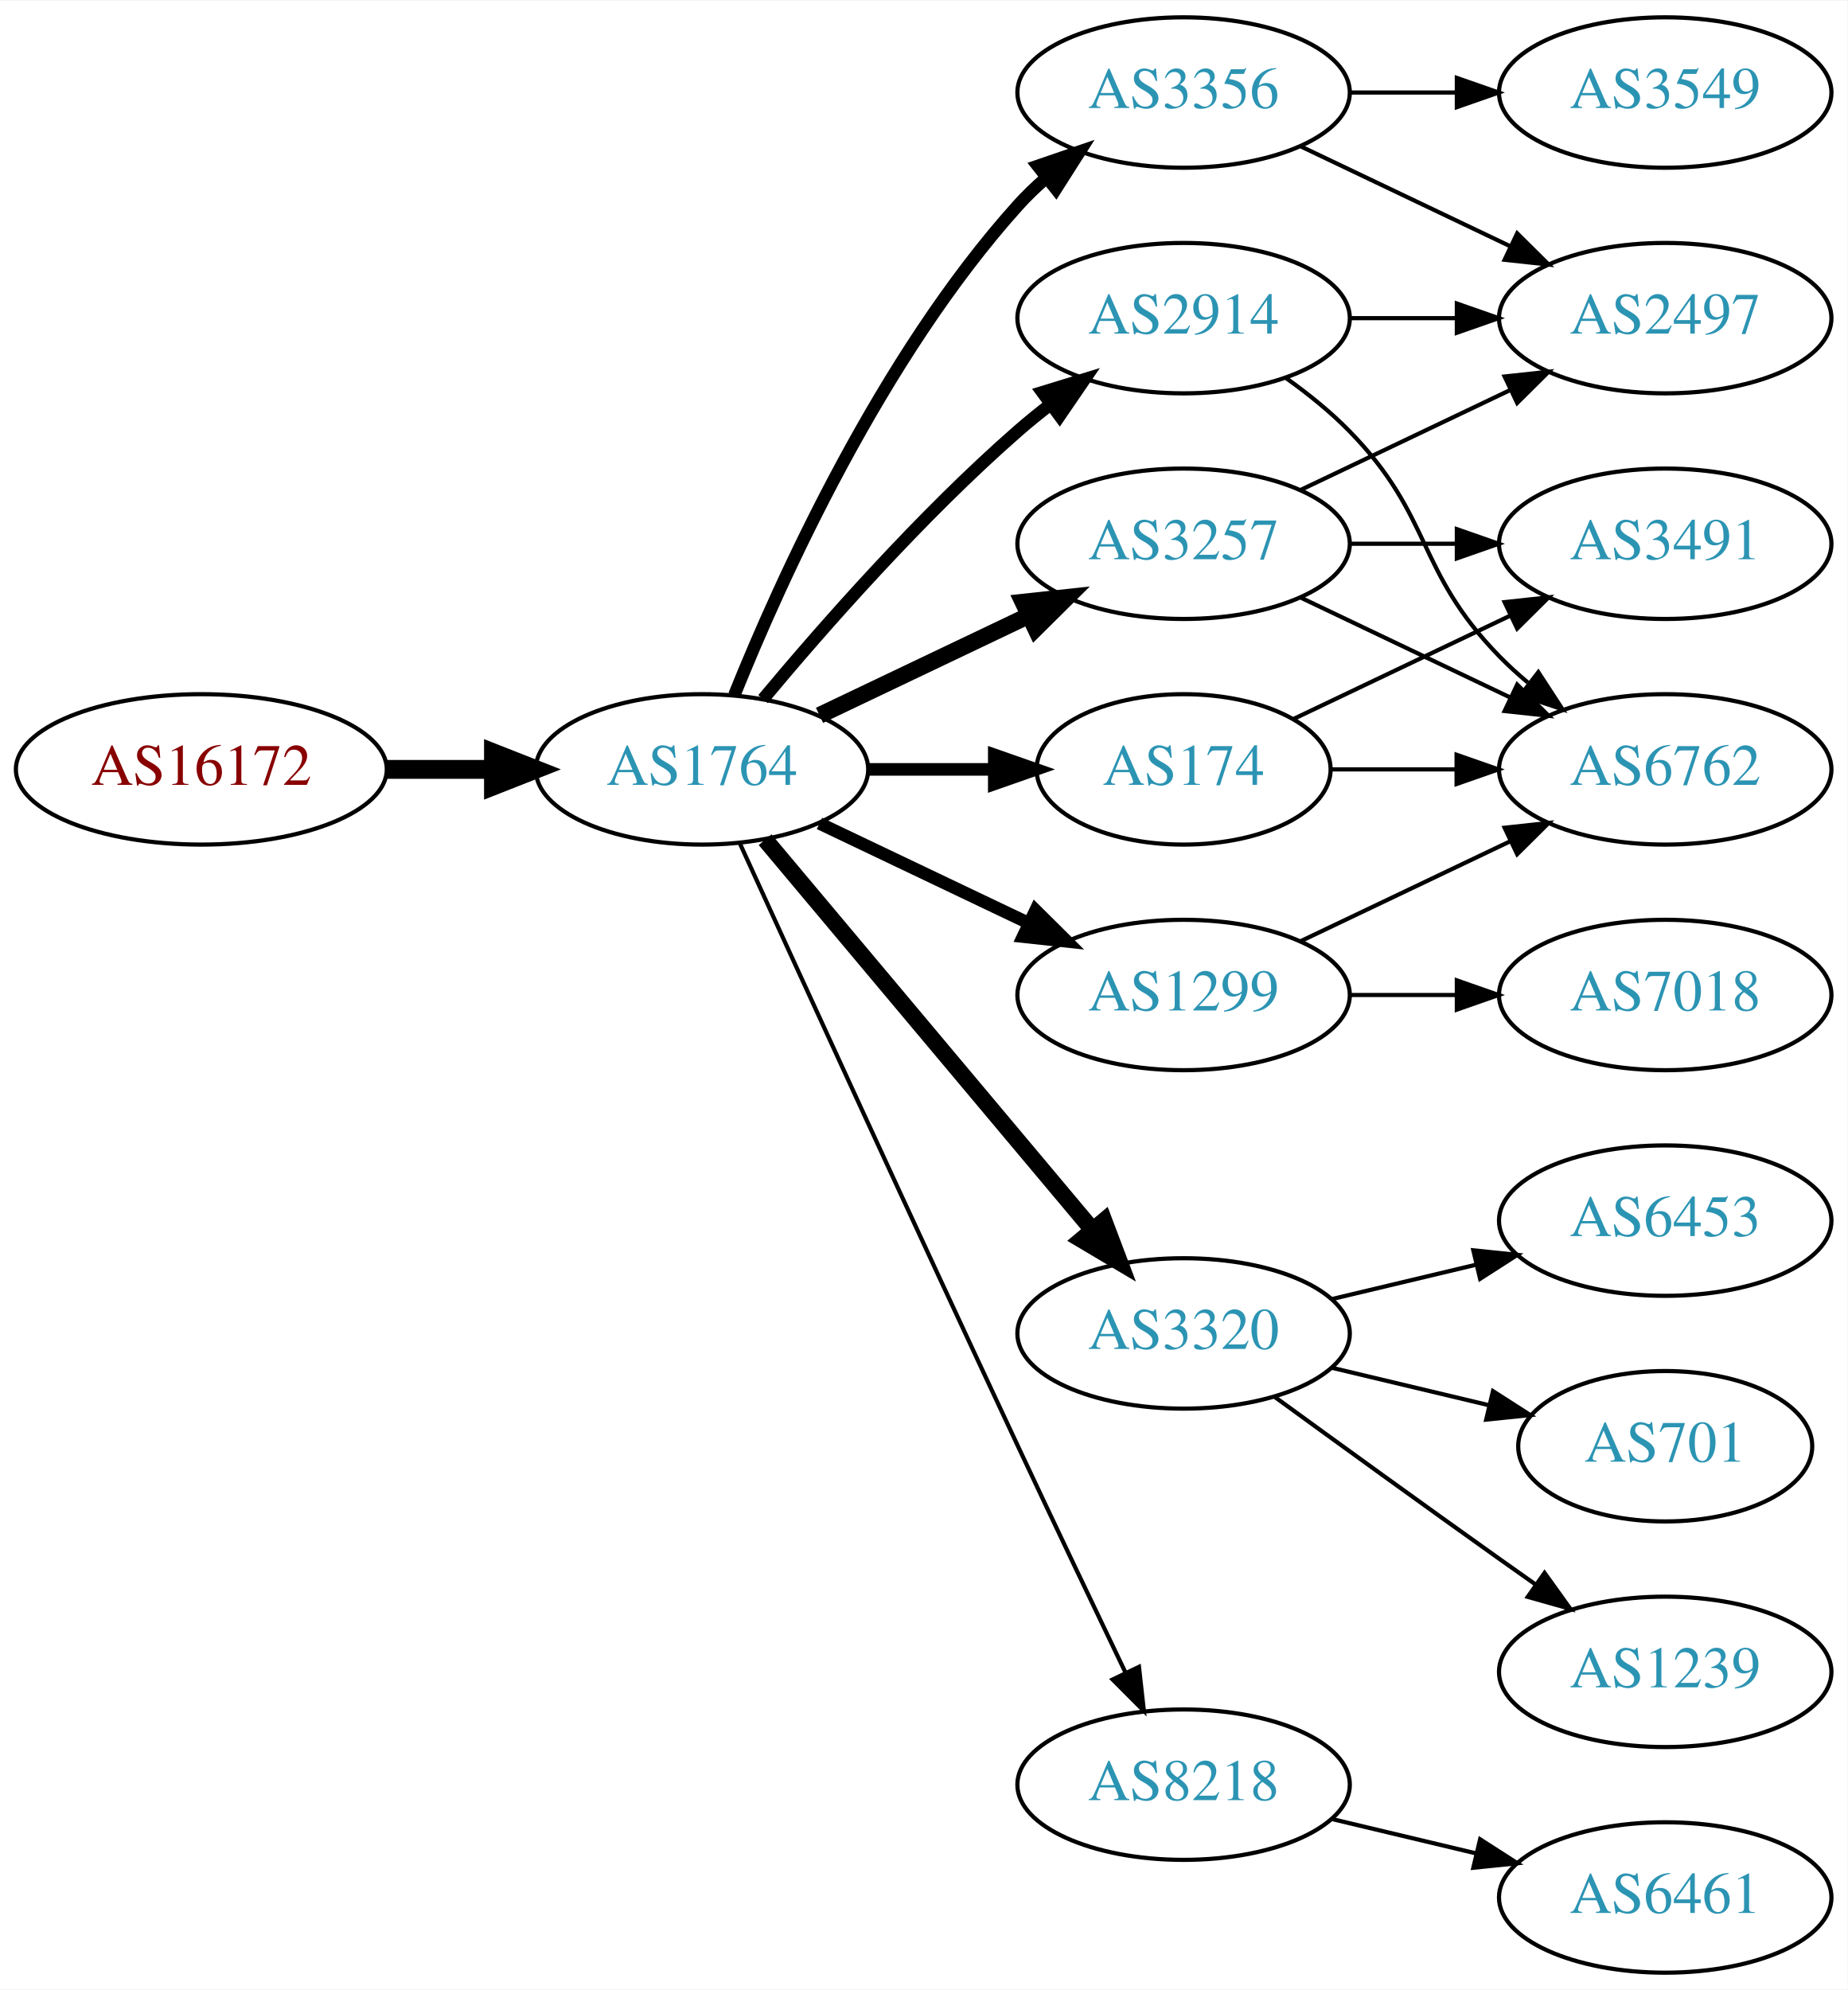
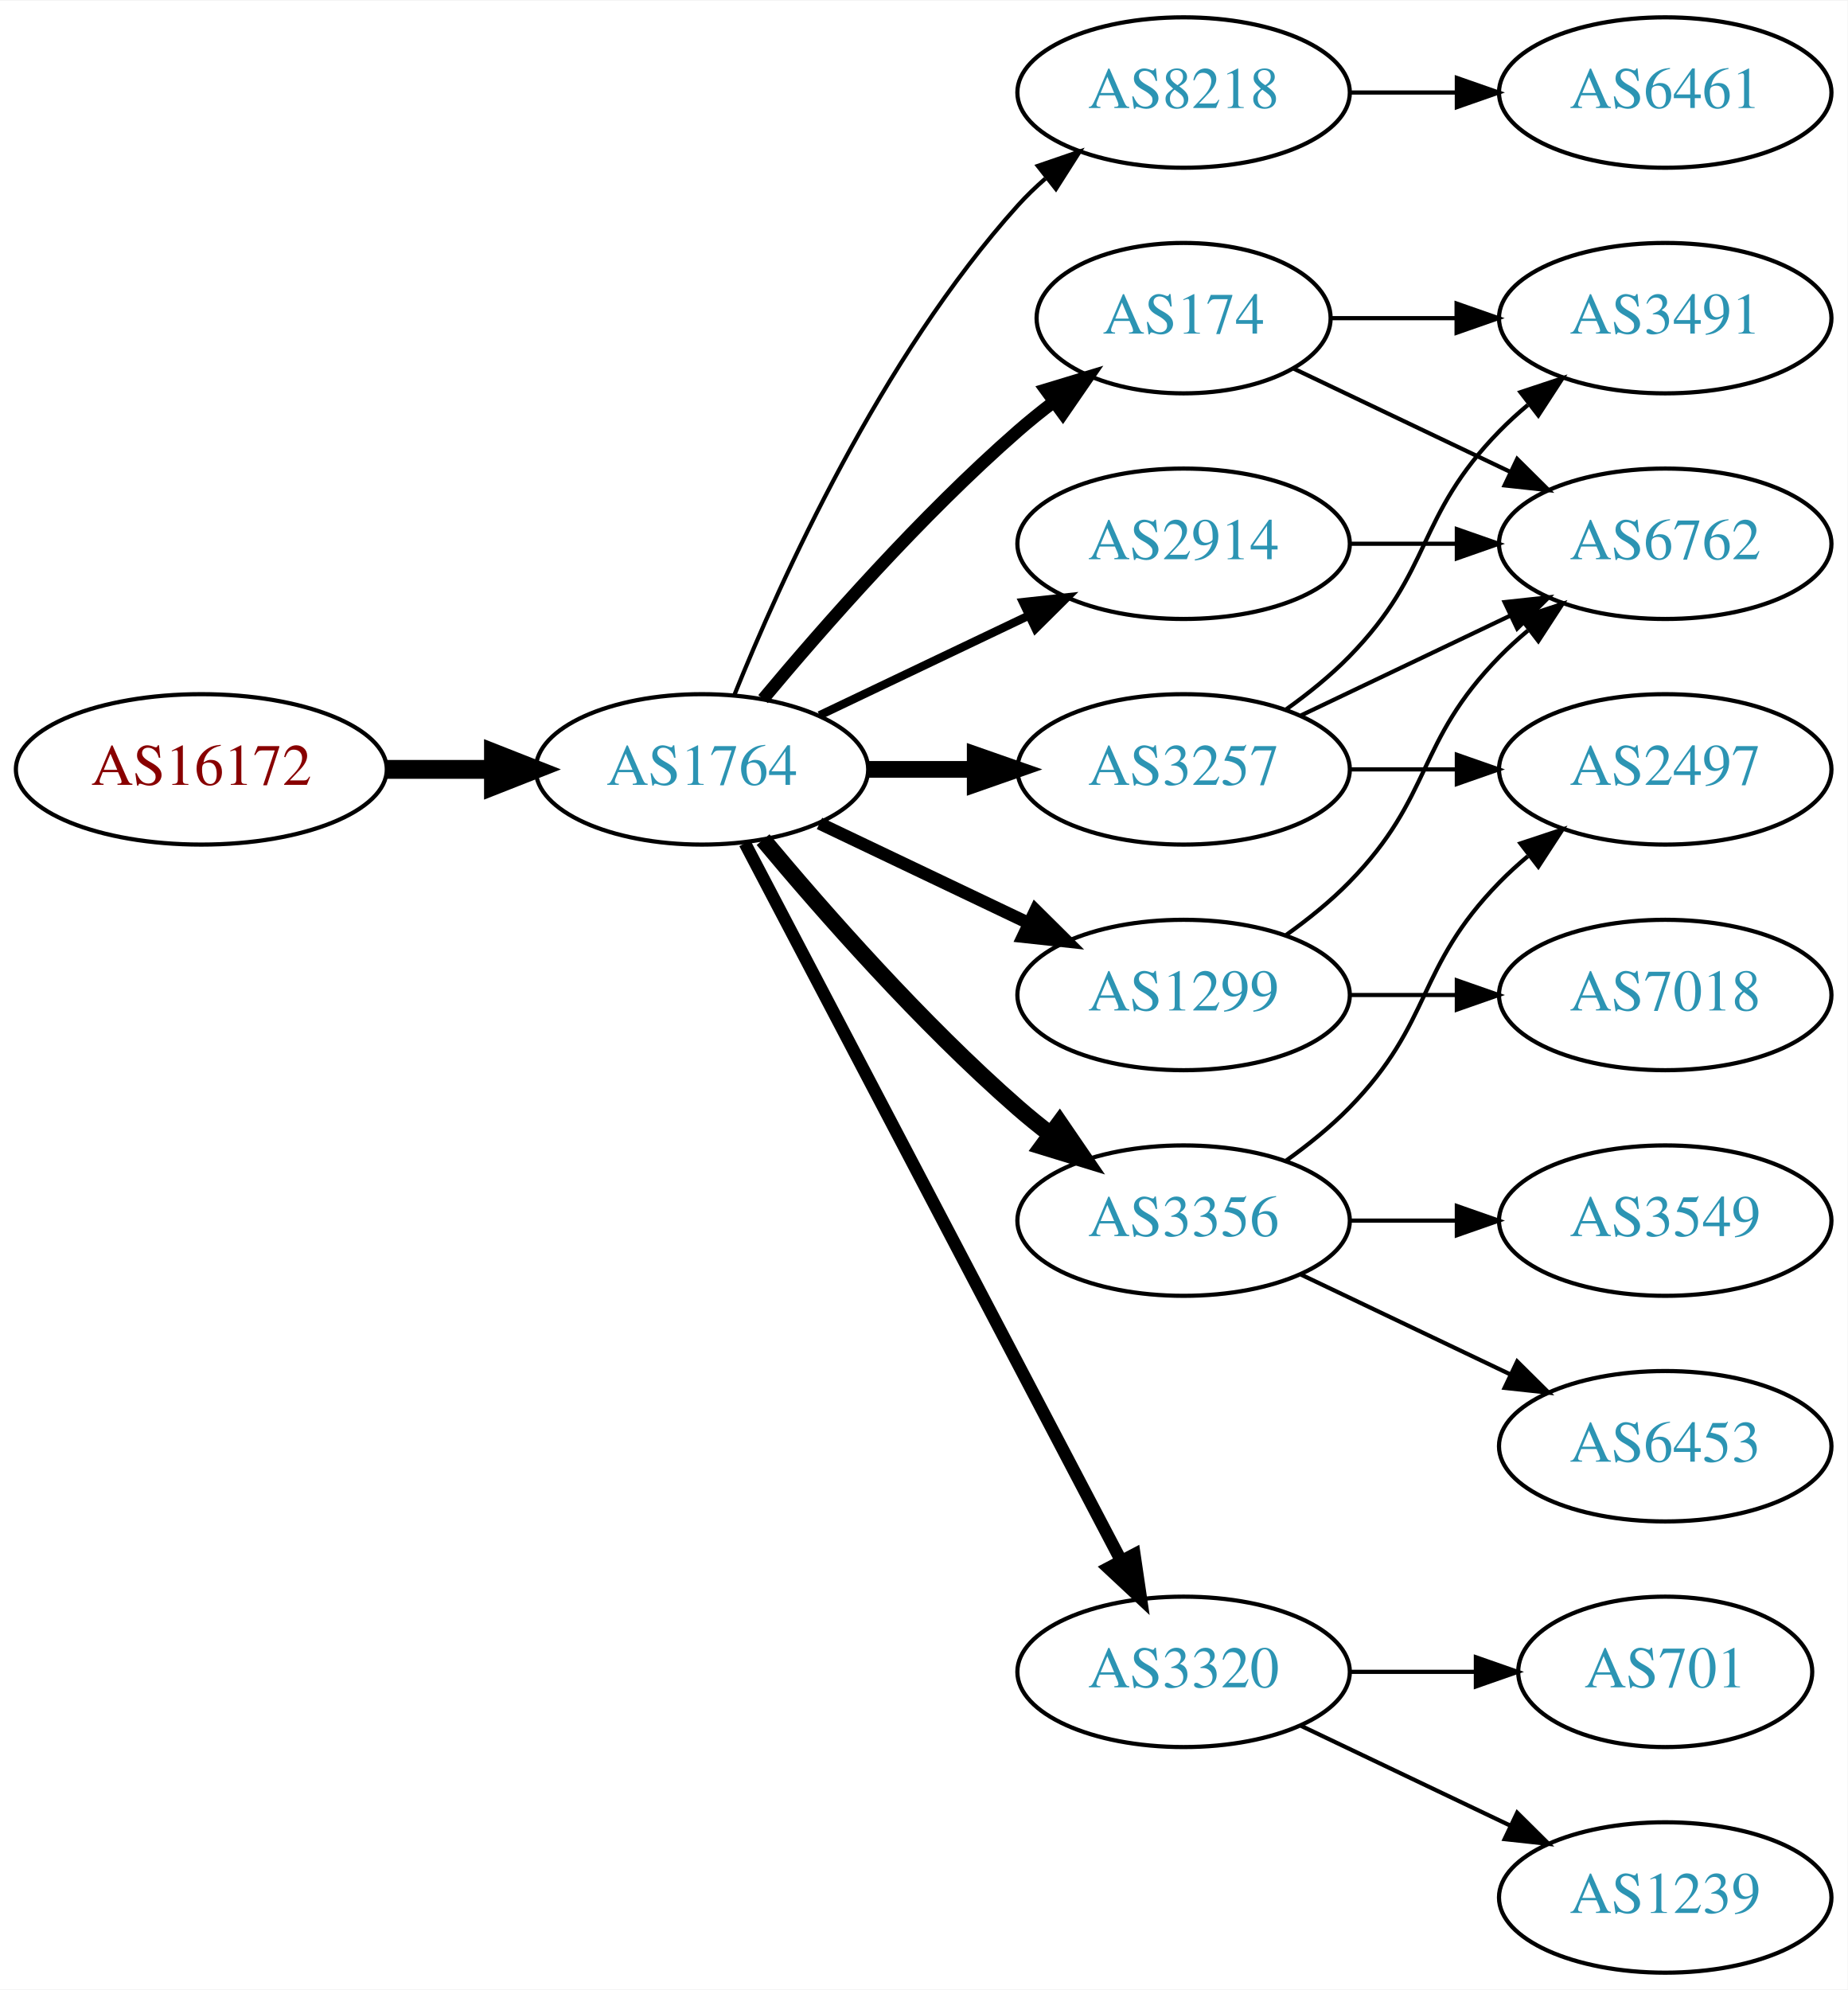
<svg xmlns="http://www.w3.org/2000/svg" xmlns:xlink="http://www.w3.org/1999/xlink" width="442pt" height="476pt" viewBox="0.00 0.00 442.27 476.00">
  <g id="graph0" class="graph" transform="scale(1 1) rotate(0) translate(4 472)">
    <polygon fill="white" stroke="none" points="-4,4 -4,-472 438.271,-472 438.271,4 -4,4" />
    <g id="node1" class="node">
      <g id="a_node1">
        <a xlink:href="/asn/16172" xlink:title="AS16172 ~ JET-ERP Betriebsgesellschaft mbH [AT]">
          <ellipse fill="#ffffff" stroke="black" cx="44.196" cy="-288" rx="44.393" ry="18" />
          <text text-anchor="middle" x="44.196" y="-284.3" font-family="Times,serif" font-size="14.00" fill="#880000">AS16172</text>
        </a>
      </g>
    </g>
    <g id="node2" class="node">
      <g id="a_node2">
        <a xlink:href="/asn/1764" xlink:title="AS1764 ~ NEXTLAYER-AS [AT]">
          <ellipse fill="#ffffff" stroke="black" cx="164.039" cy="-288" rx="39.794" ry="18" />
          <text text-anchor="middle" x="164.039" y="-284.3" font-family="Times,serif" font-size="14.00" fill="#2c94b3">AS1764</text>
        </a>
      </g>
    </g>
    <g id="edge1" class="edge">
      <path fill="none" stroke="black" stroke-width="4.5" d="M88.407,-288C96.72,-288 105.482,-288 113.965,-288" />
      <polygon fill="black" stroke="black" stroke-width="4.5" points="114.123,-291.938 124.123,-288 114.123,-284.063 114.123,-291.938" />
    </g>
    <g id="node3" class="node">
      <g id="a_node3">
-         <a xlink:href="/asn/2914" xlink:title="AS2914 ~ NTT America, Inc. [US]">
-           <ellipse fill="#ffffff" stroke="black" cx="279.332" cy="-396" rx="39.794" ry="18" />
-           <text text-anchor="middle" x="279.332" y="-392.3" font-family="Times,serif" font-size="14.00" fill="#2c94b3">AS2914</text>
+         <a xlink:href="/asn/8218" xlink:title="AS8218 ~ legacy Neotelecoms [FR]">
+           <ellipse fill="#ffffff" stroke="black" cx="279.332" cy="-450" rx="39.794" ry="18" />
+           <text text-anchor="middle" x="279.332" y="-446.3" font-family="Times,serif" font-size="14.00" fill="#2c94b3">AS8218</text>
        </a>
      </g>
    </g>
    <g id="edge2" class="edge">
-       <path fill="none" stroke="black" stroke-width="3" d="M178.669,-304.817C192.951,-321.929 216.498,-348.745 239.685,-369 242.151,-371.154 244.789,-373.294 247.487,-375.372" />
-       <polygon fill="black" stroke="black" stroke-width="3" points="245.512,-378.264 255.641,-381.37 249.66,-372.625 245.512,-378.264" />
+       <path fill="none" stroke="black" d="M171.786,-305.787C182.837,-333.243 206.891,-386.578 239.685,-423 241.688,-425.224 243.906,-427.363 246.239,-429.397" />
+       <polygon fill="black" stroke="black" points="244.437,-432.433 254.458,-435.873 248.769,-426.935 244.437,-432.433" />
    </g>
    <g id="node4" class="node">
      <g id="a_node4">
        <a xlink:href="/asn/3257" xlink:title="AS3257 ~ GTT [DE]">
-           <ellipse fill="#ffffff" stroke="black" cx="279.332" cy="-342" rx="39.794" ry="18" />
-           <text text-anchor="middle" x="279.332" y="-338.3" font-family="Times,serif" font-size="14.00" fill="#2c94b3">AS3257</text>
+           <ellipse fill="#ffffff" stroke="black" cx="279.332" cy="-288" rx="39.794" ry="18" />
+           <text text-anchor="middle" x="279.332" y="-284.3" font-family="Times,serif" font-size="14.00" fill="#2c94b3">AS3257</text>
        </a>
      </g>
    </g>
    <g id="edge3" class="edge">
-       <path fill="none" stroke="black" stroke-width="4" d="M192.175,-300.934C207.169,-308.081 225.99,-317.052 242.213,-324.785" />
-       <polygon fill="black" stroke="black" stroke-width="4" points="240.884,-328.028 251.417,-329.171 243.895,-321.709 240.884,-328.028" />
+       <path fill="none" stroke="black" stroke-width="4" d="M203.711,-288C211.914,-288 220.678,-288 229.21,-288" />
+       <polygon fill="black" stroke="black" stroke-width="4" points="229.449,-291.5 239.449,-288 229.449,-284.5 229.449,-291.5" />
    </g>
    <g id="node5" class="node">
      <g id="a_node5">
-         <a xlink:href="/asn/174" xlink:title="AS174 ~ Cogent Communications [US]">
-           <ellipse fill="#ffffff" stroke="black" cx="279.332" cy="-288" rx="35.194" ry="18" />
-           <text text-anchor="middle" x="279.332" y="-284.3" font-family="Times,serif" font-size="14.00" fill="#2c94b3">AS174</text>
-         </a>
-       </g>
-     </g>
-     <g id="edge4" class="edge">
-       <path fill="none" stroke="black" stroke-width="3" d="M203.711,-288C213.416,-288 223.907,-288 233.87,-288" />
-       <polygon fill="black" stroke="black" stroke-width="3" points="234.006,-291.5 244.006,-288 234.006,-284.5 234.006,-291.5" />
-     </g>
-     <g id="node6" class="node">
-       <g id="a_node6">
-         <a xlink:href="/asn/3320" xlink:title="AS3320 ~ DTAG [DE]">
-           <ellipse fill="#ffffff" stroke="black" cx="279.332" cy="-153" rx="39.794" ry="18" />
-           <text text-anchor="middle" x="279.332" y="-149.3" font-family="Times,serif" font-size="14.00" fill="#2c94b3">AS3320</text>
-         </a>
-       </g>
-     </g>
-     <g id="edge5" class="edge">
-       <path fill="none" stroke="black" stroke-width="4" d="M179.158,-271.175C198.833,-247.731 234.637,-205.066 257.415,-177.924" />
-       <polygon fill="black" stroke="black" stroke-width="4" points="260.287,-179.947 264.034,-170.037 254.925,-175.447 260.287,-179.947" />
-     </g>
-     <g id="node7" class="node">
-       <g id="a_node7">
        <a xlink:href="/asn/1299" xlink:title="AS1299 ~ Telia Carrier [EU]">
          <ellipse fill="#ffffff" stroke="black" cx="279.332" cy="-234" rx="39.794" ry="18" />
          <text text-anchor="middle" x="279.332" y="-230.3" font-family="Times,serif" font-size="14.00" fill="#2c94b3">AS1299</text>
        </a>
      </g>
    </g>
-     <g id="edge6" class="edge">
+     <g id="edge4" class="edge">
      <path fill="none" stroke="black" stroke-width="3" d="M192.175,-275.066C207.169,-267.919 225.99,-258.948 242.213,-251.215" />
      <polygon fill="black" stroke="black" stroke-width="3" points="243.895,-254.291 251.417,-246.829 240.884,-247.972 243.895,-254.291" />
    </g>
+     <g id="node6" class="node">
+       <g id="a_node6">
+         <a xlink:href="/asn/174" xlink:title="AS174 ~ Cogent Communications [US]">
+           <ellipse fill="#ffffff" stroke="black" cx="279.332" cy="-396" rx="35.194" ry="18" />
+           <text text-anchor="middle" x="279.332" y="-392.3" font-family="Times,serif" font-size="14.00" fill="#2c94b3">AS174</text>
+         </a>
+       </g>
+     </g>
+     <g id="edge5" class="edge">
+       <path fill="none" stroke="black" stroke-width="3" d="M178.669,-304.817C192.951,-321.929 216.498,-348.745 239.685,-369 242.355,-371.332 245.228,-373.648 248.158,-375.886" />
+       <polygon fill="black" stroke="black" stroke-width="3" points="246.309,-378.87 256.449,-381.939 250.436,-373.216 246.309,-378.87" />
+     </g>
+     <g id="node7" class="node">
+       <g id="a_node7">
+         <a xlink:href="/asn/3320" xlink:title="AS3320 ~ DTAG [DE]">
+           <ellipse fill="#ffffff" stroke="black" cx="279.332" cy="-72" rx="39.794" ry="18" />
+           <text text-anchor="middle" x="279.332" y="-68.3" font-family="Times,serif" font-size="14.00" fill="#2c94b3">AS3320</text>
+         </a>
+       </g>
+     </g>
+     <g id="edge6" class="edge">
+       <path fill="none" stroke="black" stroke-width="3" d="M174.31,-270.324C194.151,-232.495 240.829,-143.501 264.316,-98.722" />
+       <polygon fill="black" stroke="black" stroke-width="3" points="267.546,-100.099 269.091,-89.618 261.347,-96.848 267.546,-100.099" />
+     </g>
    <g id="node8" class="node">
      <g id="a_node8">
-         <a xlink:href="/asn/3356" xlink:title="AS3356 ~ Level 3 Parent, LLC [US]">
-           <ellipse fill="#ffffff" stroke="black" cx="279.332" cy="-450" rx="39.794" ry="18" />
-           <text text-anchor="middle" x="279.332" y="-446.3" font-family="Times,serif" font-size="14.00" fill="#2c94b3">AS3356</text>
+         <a xlink:href="/asn/2914" xlink:title="AS2914 ~ NTT America, Inc. [US]">
+           <ellipse fill="#ffffff" stroke="black" cx="279.332" cy="-342" rx="39.794" ry="18" />
+           <text text-anchor="middle" x="279.332" y="-338.3" font-family="Times,serif" font-size="14.00" fill="#2c94b3">AS2914</text>
        </a>
      </g>
    </g>
    <g id="edge7" class="edge">
-       <path fill="none" stroke="black" stroke-width="3" d="M171.786,-305.787C182.837,-333.243 206.891,-386.578 239.685,-423 241.688,-425.224 243.906,-427.363 246.239,-429.397" />
-       <polygon fill="black" stroke="black" stroke-width="3" points="244.437,-432.433 254.458,-435.873 248.769,-426.935 244.437,-432.433" />
+       <path fill="none" stroke="black" stroke-width="2" d="M192.175,-300.934C207.169,-308.081 225.99,-317.052 242.213,-324.785" />
+       <polygon fill="black" stroke="black" stroke-width="2" points="240.884,-328.028 251.417,-329.171 243.895,-321.709 240.884,-328.028" />
    </g>
    <g id="node9" class="node">
      <g id="a_node9">
-         <a xlink:href="/asn/8218" xlink:title="AS8218 ~ legacy Neotelecoms [FR]">
-           <ellipse fill="#ffffff" stroke="black" cx="279.332" cy="-45" rx="39.794" ry="18" />
-           <text text-anchor="middle" x="279.332" y="-41.3" font-family="Times,serif" font-size="14.00" fill="#2c94b3">AS8218</text>
+         <a xlink:href="/asn/3356" xlink:title="AS3356 ~ Level 3 Parent, LLC [US]">
+           <ellipse fill="#ffffff" stroke="black" cx="279.332" cy="-180" rx="39.794" ry="18" />
+           <text text-anchor="middle" x="279.332" y="-176.3" font-family="Times,serif" font-size="14.00" fill="#2c94b3">AS3356</text>
        </a>
      </g>
    </g>
    <g id="edge8" class="edge">
-       <path fill="none" stroke="black" d="M173.026,-270.464C186.602,-240.704 215.099,-178.43 239.685,-126 248.176,-107.892 257.868,-87.579 265.422,-71.825" />
-       <polygon fill="black" stroke="black" points="268.647,-73.195 269.82,-62.665 262.337,-70.165 268.647,-73.195" />
+       <path fill="none" stroke="black" stroke-width="4" d="M178.669,-271.183C192.951,-254.071 216.498,-227.255 239.685,-207 242.151,-204.846 244.789,-202.706 247.487,-200.628" />
+       <polygon fill="black" stroke="black" stroke-width="4" points="249.66,-203.375 255.641,-194.63 245.512,-197.736 249.66,-203.375" />
+     </g>
+     <g id="node10" class="node">
+       <g id="a_node10">
+         <a xlink:href="/asn/6461" xlink:title="AS6461 ~ Zayo Bandwidth [US]">
+           <ellipse fill="#ffffff" stroke="black" cx="394.625" cy="-450" rx="39.794" ry="18" />
+           <text text-anchor="middle" x="394.625" y="-446.3" font-family="Times,serif" font-size="14.00" fill="#2c94b3">AS6461</text>
+         </a>
+       </g>
+     </g>
+     <g id="edge9" class="edge">
+       <path fill="none" stroke="black" d="M319.004,-450C327.207,-450 335.971,-450 344.503,-450" />
+       <polygon fill="black" stroke="black" points="344.742,-453.5 354.742,-450 344.742,-446.5 344.742,-453.5" />
+     </g>
+     <g id="node11" class="node">
+       <g id="a_node11">
+         <a xlink:href="/asn/3491" xlink:title="AS3491 ~ PCCW Global, Inc. [US]">
+           <ellipse fill="#ffffff" stroke="black" cx="394.625" cy="-396" rx="39.794" ry="18" />
+           <text text-anchor="middle" x="394.625" y="-392.3" font-family="Times,serif" font-size="14.00" fill="#2c94b3">AS3491</text>
+         </a>
+       </g>
+     </g>
+     <g id="edge10" class="edge">
+       <path fill="none" stroke="black" d="M303.926,-302.389C309.182,-306.148 314.513,-310.437 318.978,-315 339.151,-335.617 334.806,-348.383 354.978,-369 357.071,-371.139 359.354,-373.218 361.731,-375.21" />
+       <polygon fill="black" stroke="black" points="359.974,-378.275 370.031,-381.611 364.249,-372.732 359.974,-378.275" />
+     </g>
+     <g id="node12" class="node">
+       <g id="a_node12">
+         <a xlink:href="/asn/6762" xlink:title="AS6762 ~ TELECOM ITALIA SPARKLE S.p.A. [IT]">
+           <ellipse fill="#ffffff" stroke="black" cx="394.625" cy="-342" rx="39.794" ry="18" />
+           <text text-anchor="middle" x="394.625" y="-338.3" font-family="Times,serif" font-size="14.00" fill="#2c94b3">AS6762</text>
+         </a>
+       </g>
+     </g>
+     <g id="edge11" class="edge">
+       <path fill="none" stroke="black" d="M307.468,-300.934C322.462,-308.081 341.283,-317.052 357.506,-324.785" />
+       <polygon fill="black" stroke="black" points="356.177,-328.028 366.71,-329.171 359.188,-321.709 356.177,-328.028" />
+     </g>
+     <g id="node13" class="node">
+       <g id="a_node13">
+         <a xlink:href="/asn/2497" xlink:title="AS2497 ~ Internet Initiative Japan Inc. [JP]">
+           <ellipse fill="#ffffff" stroke="black" cx="394.625" cy="-288" rx="39.794" ry="18" />
+           <text text-anchor="middle" x="394.625" y="-284.3" font-family="Times,serif" font-size="14.00" fill="#2c94b3">AS2497</text>
+         </a>
+       </g>
+     </g>
+     <g id="edge12" class="edge">
+       <path fill="none" stroke="black" d="M319.004,-288C327.207,-288 335.971,-288 344.503,-288" />
+       <polygon fill="black" stroke="black" points="344.742,-291.5 354.742,-288 344.742,-284.5 344.742,-291.5" />
+     </g>
+     <g id="edge13" class="edge">
+       <path fill="none" stroke="black" d="M303.926,-248.389C309.182,-252.148 314.513,-256.437 318.978,-261 339.151,-281.617 334.806,-294.383 354.978,-315 357.071,-317.139 359.354,-319.218 361.731,-321.21" />
+       <polygon fill="black" stroke="black" points="359.974,-324.275 370.031,-327.611 364.249,-318.732 359.974,-324.275" />
    </g>
    <g id="node14" class="node">
      <g id="a_node14">
-         <a xlink:href="/asn/6762" xlink:title="AS6762 ~ TELECOM ITALIA SPARKLE S.p.A. [IT]">
-           <ellipse fill="#ffffff" stroke="black" cx="394.625" cy="-288" rx="39.794" ry="18" />
-           <text text-anchor="middle" x="394.625" y="-284.3" font-family="Times,serif" font-size="14.00" fill="#2c94b3">AS6762</text>
-         </a>
-       </g>
-     </g>
-     <g id="edge19" class="edge">
-       <path fill="none" stroke="black" d="M303.926,-381.611C309.182,-377.852 314.513,-373.563 318.978,-369 339.151,-348.383 334.806,-335.617 354.978,-315 357.071,-312.861 359.354,-310.782 361.731,-308.79" />
-       <polygon fill="black" stroke="black" points="364.249,-311.268 370.031,-302.389 359.974,-305.725 364.249,-311.268" />
-     </g>
-     <g id="node16" class="node">
-       <g id="a_node16">
-         <a xlink:href="/asn/2497" xlink:title="AS2497 ~ Internet Initiative Japan Inc. [JP]">
-           <ellipse fill="#ffffff" stroke="black" cx="394.625" cy="-396" rx="39.794" ry="18" />
-           <text text-anchor="middle" x="394.625" y="-392.3" font-family="Times,serif" font-size="14.00" fill="#2c94b3">AS2497</text>
-         </a>
-       </g>
-     </g>
-     <g id="edge20" class="edge">
-       <path fill="none" stroke="black" d="M319.004,-396C327.207,-396 335.971,-396 344.503,-396" />
-       <polygon fill="black" stroke="black" points="344.742,-399.5 354.742,-396 344.742,-392.5 344.742,-399.5" />
-     </g>
-     <g id="edge16" class="edge">
-       <path fill="none" stroke="black" d="M307.468,-329.066C322.462,-321.919 341.283,-312.948 357.506,-305.215" />
-       <polygon fill="black" stroke="black" points="359.188,-308.291 366.71,-300.829 356.177,-301.972 359.188,-308.291" />
-     </g>
-     <g id="node15" class="node">
-       <g id="a_node15">
-         <a xlink:href="/asn/3491" xlink:title="AS3491 ~ PCCW Global, Inc. [US]">
-           <ellipse fill="#ffffff" stroke="black" cx="394.625" cy="-342" rx="39.794" ry="18" />
-           <text text-anchor="middle" x="394.625" y="-338.3" font-family="Times,serif" font-size="14.00" fill="#2c94b3">AS3491</text>
-         </a>
-       </g>
-     </g>
-     <g id="edge14" class="edge">
-       <path fill="none" stroke="black" d="M319.004,-342C327.207,-342 335.971,-342 344.503,-342" />
-       <polygon fill="black" stroke="black" points="344.742,-345.5 354.742,-342 344.742,-338.5 344.742,-345.5" />
-     </g>
-     <g id="edge15" class="edge">
-       <path fill="none" stroke="black" d="M307.468,-354.934C322.462,-362.081 341.283,-371.052 357.506,-378.785" />
-       <polygon fill="black" stroke="black" points="356.177,-382.028 366.71,-383.171 359.188,-375.709 356.177,-382.028" />
-     </g>
-     <g id="edge17" class="edge">
-       <path fill="none" stroke="black" d="M314.631,-288C324.008,-288 334.358,-288 344.393,-288" />
-       <polygon fill="black" stroke="black" points="344.681,-291.5 354.681,-288 344.681,-284.5 344.681,-291.5" />
-     </g>
-     <g id="edge18" class="edge">
-       <path fill="none" stroke="black" d="M305.757,-300.119C321.059,-307.413 340.783,-316.814 357.665,-324.86" />
-       <polygon fill="black" stroke="black" points="356.172,-328.026 366.705,-329.169 359.184,-321.707 356.172,-328.026" />
-     </g>
-     <g id="node10" class="node">
-       <g id="a_node10">
-         <a xlink:href="/asn/6453" xlink:title="AS6453 ~ TATA COMMUNICATIONS (AMERICA) INC [US]">
-           <ellipse fill="#ffffff" stroke="black" cx="394.625" cy="-180" rx="39.794" ry="18" />
-           <text text-anchor="middle" x="394.625" y="-176.3" font-family="Times,serif" font-size="14.00" fill="#2c94b3">AS6453</text>
-         </a>
-       </g>
-     </g>
-     <g id="edge9" class="edge">
-       <path fill="none" stroke="black" d="M314.939,-161.248C325.81,-163.838 337.964,-166.735 349.407,-169.462" />
-       <polygon fill="black" stroke="black" points="348.69,-172.889 359.229,-171.803 350.313,-166.08 348.69,-172.889" />
-     </g>
-     <g id="node11" class="node">
-       <g id="a_node11">
-         <a xlink:href="/asn/701" xlink:title="AS701 ~ UUNET [US]">
-           <ellipse fill="#ffffff" stroke="black" cx="394.625" cy="-126" rx="35.194" ry="18" />
-           <text text-anchor="middle" x="394.625" y="-122.3" font-family="Times,serif" font-size="14.00" fill="#2c94b3">AS701</text>
-         </a>
-       </g>
-     </g>
-     <g id="edge10" class="edge">
-       <path fill="none" stroke="black" d="M314.939,-144.752C326.733,-141.942 340.038,-138.771 352.306,-135.847" />
-       <polygon fill="black" stroke="black" points="353.394,-139.186 362.311,-133.463 351.772,-132.376 353.394,-139.186" />
-     </g>
-     <g id="node12" class="node">
-       <g id="a_node12">
-         <a xlink:href="/asn/1239" xlink:title="AS1239 ~ Sprint [US]">
-           <ellipse fill="#ffffff" stroke="black" cx="394.625" cy="-72" rx="39.794" ry="18" />
-           <text text-anchor="middle" x="394.625" y="-68.3" font-family="Times,serif" font-size="14.00" fill="#2c94b3">AS1239</text>
-         </a>
-       </g>
-     </g>
-     <g id="edge11" class="edge">
-       <path fill="none" stroke="black" d="M301.18,-137.778C316.114,-126.909 336.727,-111.975 354.978,-99 357.799,-96.995 360.742,-94.915 363.69,-92.841" />
-       <polygon fill="black" stroke="black" points="365.736,-95.681 371.914,-87.074 361.717,-89.95 365.736,-95.681" />
-     </g>
-     <g id="node13" class="node">
-       <g id="a_node13">
        <a xlink:href="/asn/7018" xlink:title="AS7018 ~ AT&amp;T Services, Inc. [US]">
          <ellipse fill="#ffffff" stroke="black" cx="394.625" cy="-234" rx="39.794" ry="18" />
          <text text-anchor="middle" x="394.625" y="-230.3" font-family="Times,serif" font-size="14.00" fill="#2c94b3">AS7018</text>
        </a>
      </g>
    </g>
-     <g id="edge12" class="edge">
+     <g id="edge14" class="edge">
      <path fill="none" stroke="black" d="M319.004,-234C327.207,-234 335.971,-234 344.503,-234" />
      <polygon fill="black" stroke="black" points="344.742,-237.5 354.742,-234 344.742,-230.5 344.742,-237.5" />
    </g>
-     <g id="edge13" class="edge">
-       <path fill="none" stroke="black" d="M307.468,-246.934C322.462,-254.081 341.283,-263.052 357.506,-270.785" />
-       <polygon fill="black" stroke="black" points="356.177,-274.028 366.71,-275.171 359.188,-267.709 356.177,-274.028" />
-     </g>
-     <g id="edge21" class="edge">
-       <path fill="none" stroke="black" d="M307.468,-437.066C322.462,-429.919 341.283,-420.948 357.506,-413.215" />
-       <polygon fill="black" stroke="black" points="359.188,-416.291 366.71,-408.829 356.177,-409.972 359.188,-416.291" />
+     <g id="edge17" class="edge">
+       <path fill="none" stroke="black" d="M314.631,-396C324.008,-396 334.358,-396 344.393,-396" />
+       <polygon fill="black" stroke="black" points="344.681,-399.5 354.681,-396 344.681,-392.5 344.681,-399.5" />
+     </g>
+     <g id="edge18" class="edge">
+       <path fill="none" stroke="black" d="M305.757,-383.881C321.059,-376.587 340.783,-367.186 357.665,-359.14" />
+       <polygon fill="black" stroke="black" points="359.184,-362.293 366.705,-354.831 356.172,-355.974 359.184,-362.293" />
+     </g>
+     <g id="node15" class="node">
+       <g id="a_node15">
+         <a xlink:href="/asn/1239" xlink:title="AS1239 ~ Sprint [US]">
+           <ellipse fill="#ffffff" stroke="black" cx="394.625" cy="-18" rx="39.794" ry="18" />
+           <text text-anchor="middle" x="394.625" y="-14.3" font-family="Times,serif" font-size="14.00" fill="#2c94b3">AS1239</text>
+         </a>
+       </g>
+     </g>
+     <g id="edge15" class="edge">
+       <path fill="none" stroke="black" d="M307.468,-59.066C322.462,-51.919 341.283,-42.948 357.506,-35.215" />
+       <polygon fill="black" stroke="black" points="359.188,-38.291 366.71,-30.829 356.177,-31.972 359.188,-38.291" />
+     </g>
+     <g id="node16" class="node">
+       <g id="a_node16">
+         <a xlink:href="/asn/701" xlink:title="AS701 ~ UUNET [US]">
+           <ellipse fill="#ffffff" stroke="black" cx="394.625" cy="-72" rx="35.194" ry="18" />
+           <text text-anchor="middle" x="394.625" y="-68.3" font-family="Times,serif" font-size="14.00" fill="#2c94b3">AS701</text>
+         </a>
+       </g>
+     </g>
+     <g id="edge16" class="edge">
+       <path fill="none" stroke="black" d="M319.004,-72C328.709,-72 339.2,-72 349.163,-72" />
+       <polygon fill="black" stroke="black" points="349.299,-75.5 359.299,-72 349.299,-68.5 349.299,-75.5" />
+     </g>
+     <g id="edge19" class="edge">
+       <path fill="none" stroke="black" d="M319.004,-342C327.207,-342 335.971,-342 344.503,-342" />
+       <polygon fill="black" stroke="black" points="344.742,-345.5 354.742,-342 344.742,-338.5 344.742,-345.5" />
+     </g>
+     <g id="edge20" class="edge">
+       <path fill="none" stroke="black" d="M303.926,-194.389C309.182,-198.148 314.513,-202.437 318.978,-207 339.151,-227.617 334.806,-240.383 354.978,-261 357.071,-263.139 359.354,-265.218 361.731,-267.21" />
+       <polygon fill="black" stroke="black" points="359.974,-270.275 370.031,-273.611 364.249,-264.732 359.974,-270.275" />
    </g>
    <g id="node17" class="node">
      <g id="a_node17">
-         <a xlink:href="/asn/3549" xlink:title="AS3549 ~ Level 3 Parent, LLC [US]">
-           <ellipse fill="#ffffff" stroke="black" cx="394.625" cy="-450" rx="39.794" ry="18" />
-           <text text-anchor="middle" x="394.625" y="-446.3" font-family="Times,serif" font-size="14.00" fill="#2c94b3">AS3549</text>
-         </a>
-       </g>
-     </g>
-     <g id="edge22" class="edge">
-       <path fill="none" stroke="black" d="M319.004,-450C327.207,-450 335.971,-450 344.503,-450" />
-       <polygon fill="black" stroke="black" points="344.742,-453.5 354.742,-450 344.742,-446.5 344.742,-453.5" />
+         <a xlink:href="/asn/6453" xlink:title="AS6453 ~ TATA COMMUNICATIONS (AMERICA) INC [US]">
+           <ellipse fill="#ffffff" stroke="black" cx="394.625" cy="-126" rx="39.794" ry="18" />
+           <text text-anchor="middle" x="394.625" y="-122.3" font-family="Times,serif" font-size="14.00" fill="#2c94b3">AS6453</text>
+         </a>
+       </g>
+     </g>
+     <g id="edge21" class="edge">
+       <path fill="none" stroke="black" d="M307.468,-167.066C322.462,-159.919 341.283,-150.948 357.506,-143.215" />
+       <polygon fill="black" stroke="black" points="359.188,-146.291 366.71,-138.829 356.177,-139.972 359.188,-146.291" />
    </g>
    <g id="node18" class="node">
      <g id="a_node18">
-         <a xlink:href="/asn/6461" xlink:title="AS6461 ~ Zayo Bandwidth [US]">
-           <ellipse fill="#ffffff" stroke="black" cx="394.625" cy="-18" rx="39.794" ry="18" />
-           <text text-anchor="middle" x="394.625" y="-14.3" font-family="Times,serif" font-size="14.00" fill="#2c94b3">AS6461</text>
-         </a>
-       </g>
-     </g>
-     <g id="edge23" class="edge">
-       <path fill="none" stroke="black" d="M314.939,-36.752C325.81,-34.162 337.964,-31.265 349.407,-28.538" />
-       <polygon fill="black" stroke="black" points="350.313,-31.92 359.229,-26.197 348.69,-25.111 350.313,-31.92" />
+         <a xlink:href="/asn/3549" xlink:title="AS3549 ~ Level 3 Parent, LLC [US]">
+           <ellipse fill="#ffffff" stroke="black" cx="394.625" cy="-180" rx="39.794" ry="18" />
+           <text text-anchor="middle" x="394.625" y="-176.3" font-family="Times,serif" font-size="14.00" fill="#2c94b3">AS3549</text>
+         </a>
+       </g>
+     </g>
+     <g id="edge22" class="edge">
+       <path fill="none" stroke="black" d="M319.004,-180C327.207,-180 335.971,-180 344.503,-180" />
+       <polygon fill="black" stroke="black" points="344.742,-183.5 354.742,-180 344.742,-176.5 344.742,-183.5" />
    </g>
  </g>
</svg>
